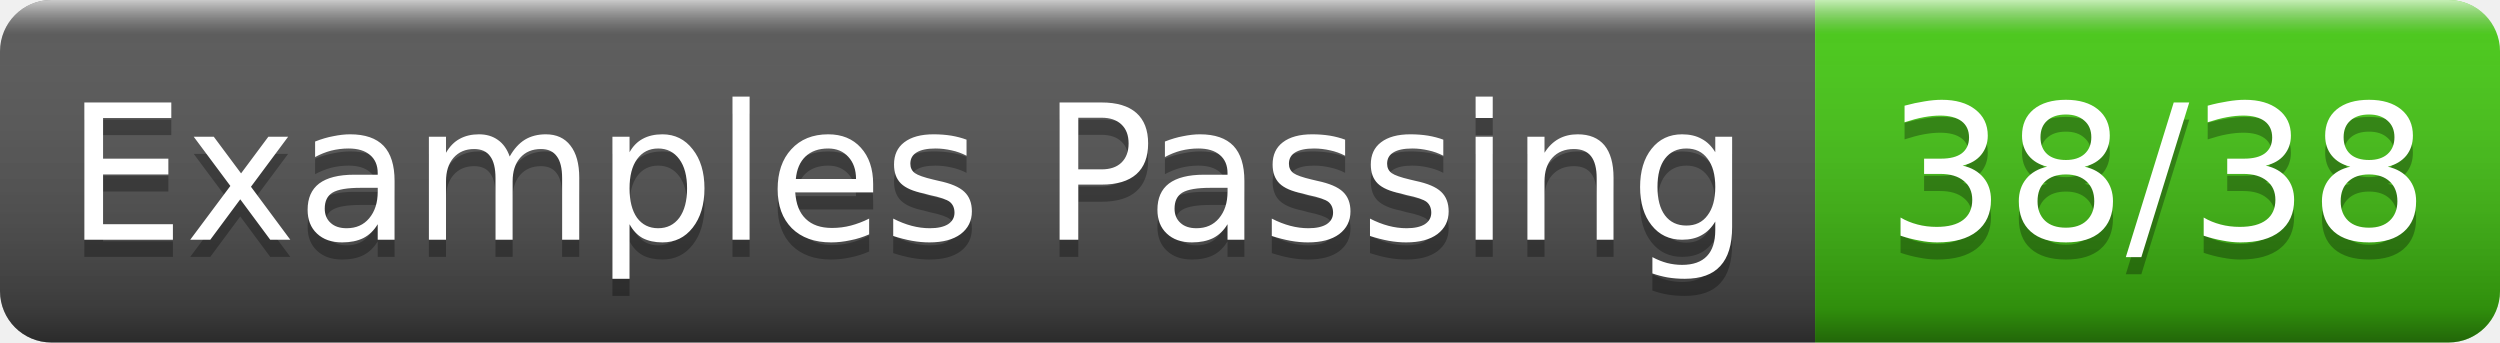
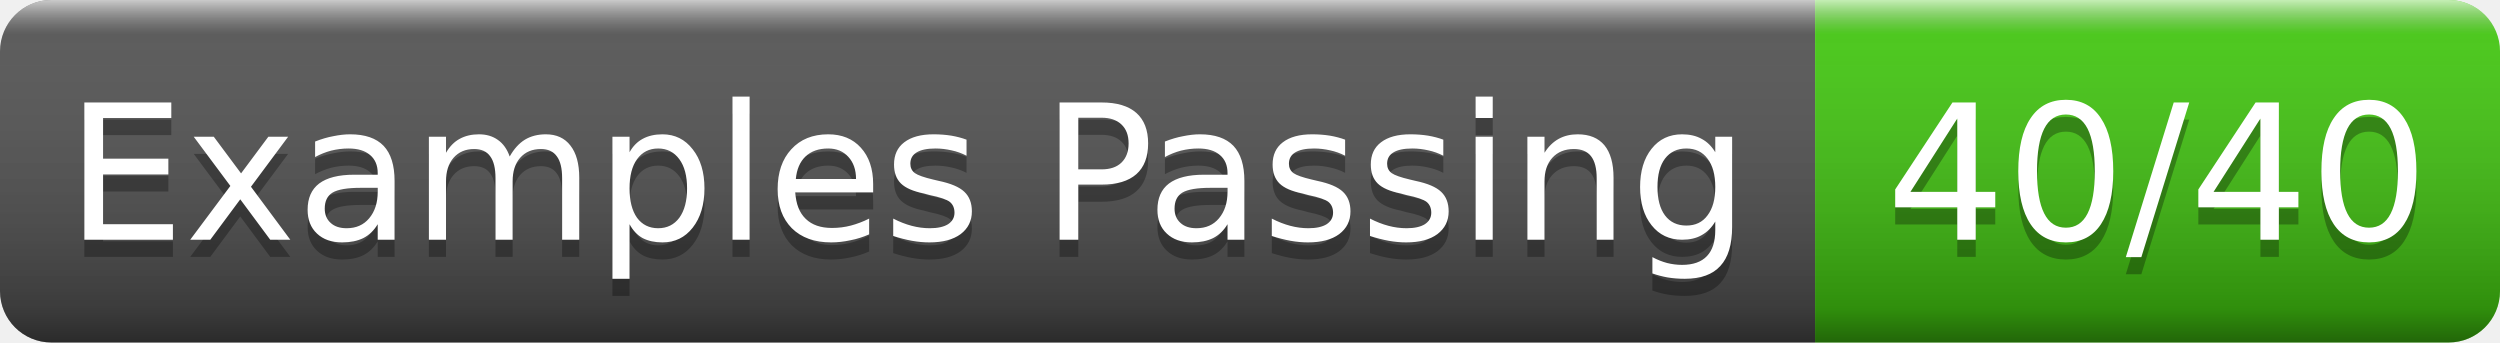
- <svg xmlns="http://www.w3.org/2000/svg" width="146" height="20" role="img" aria-label="Examples Passing: 38/38">
+ <svg xmlns="http://www.w3.org/2000/svg" width="146" height="20" role="img" aria-label="Examples Passing: 40/40">
  <linearGradient id="g" x2="0" y2="100%">
    <stop offset="0" stop-color="#fff" stop-opacity=".7" />
    <stop offset=".1" stop-color="#aaa" stop-opacity=".1" />
    <stop offset=".9" stop-opacity=".3" />
    <stop offset="1" stop-opacity=".5" />
  </linearGradient>
  <clipPath id="r">
    <rect width="146" height="20" rx="3" fill="#fff" />
  </clipPath>
  <g clip-path="url(#r)">
    <rect width="106" height="20" fill="#555" />
    <rect x="106" width="40" height="20" fill="#4c1" />
    <rect width="146" height="20" fill="url(#g)" />
  </g>
  <g fill="#fff" text-anchor="middle" font-family="Verdana,Geneva,DejaVu Sans,sans-serif" font-size="11">
    <text x="53.0" y="15" fill="#010101" fill-opacity=".3">Examples Passing</text>
    <text x="53.0" y="14">Examples Passing</text>
-     <text x="126.0" y="15" fill="#010101" fill-opacity=".3">38/38</text>
-     <text x="126.0" y="14">38/38</text>
+     <text x="126.0" y="15" fill="#010101" fill-opacity=".3">40/40</text>
+     <text x="126.0" y="14">40/40</text>
  </g>
</svg>
